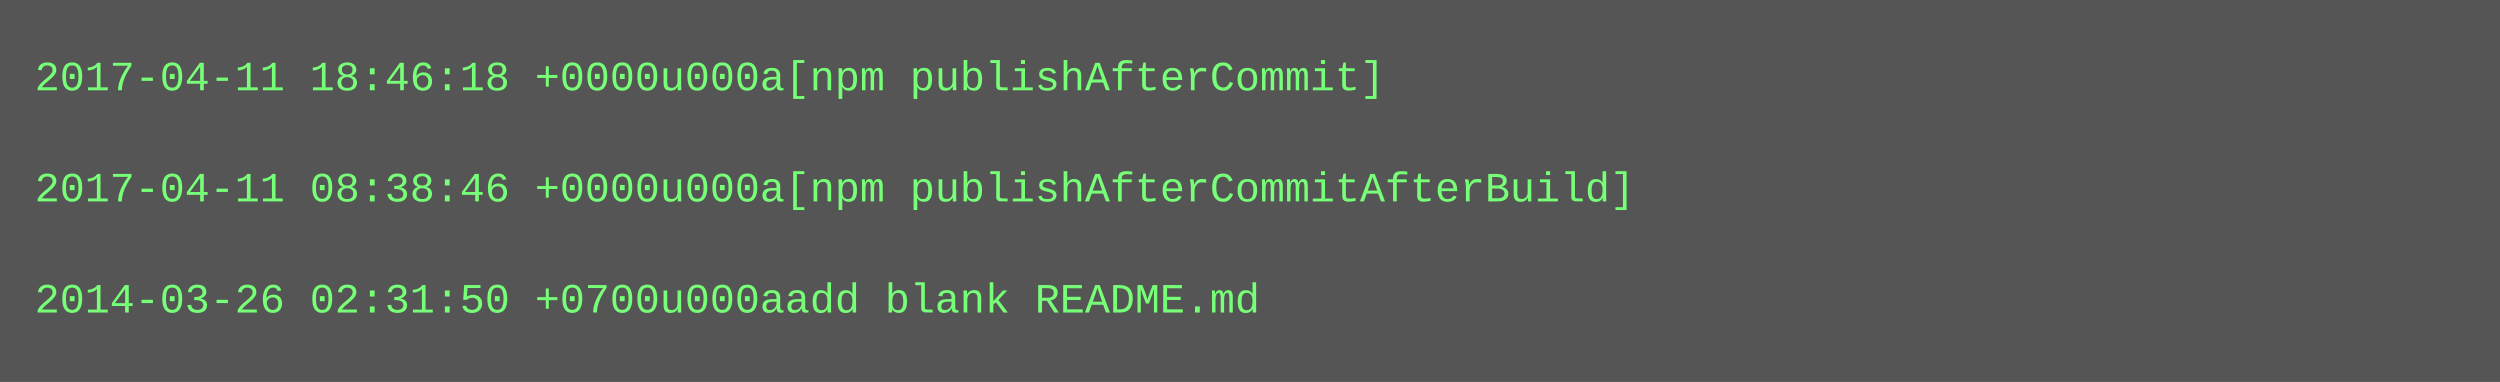
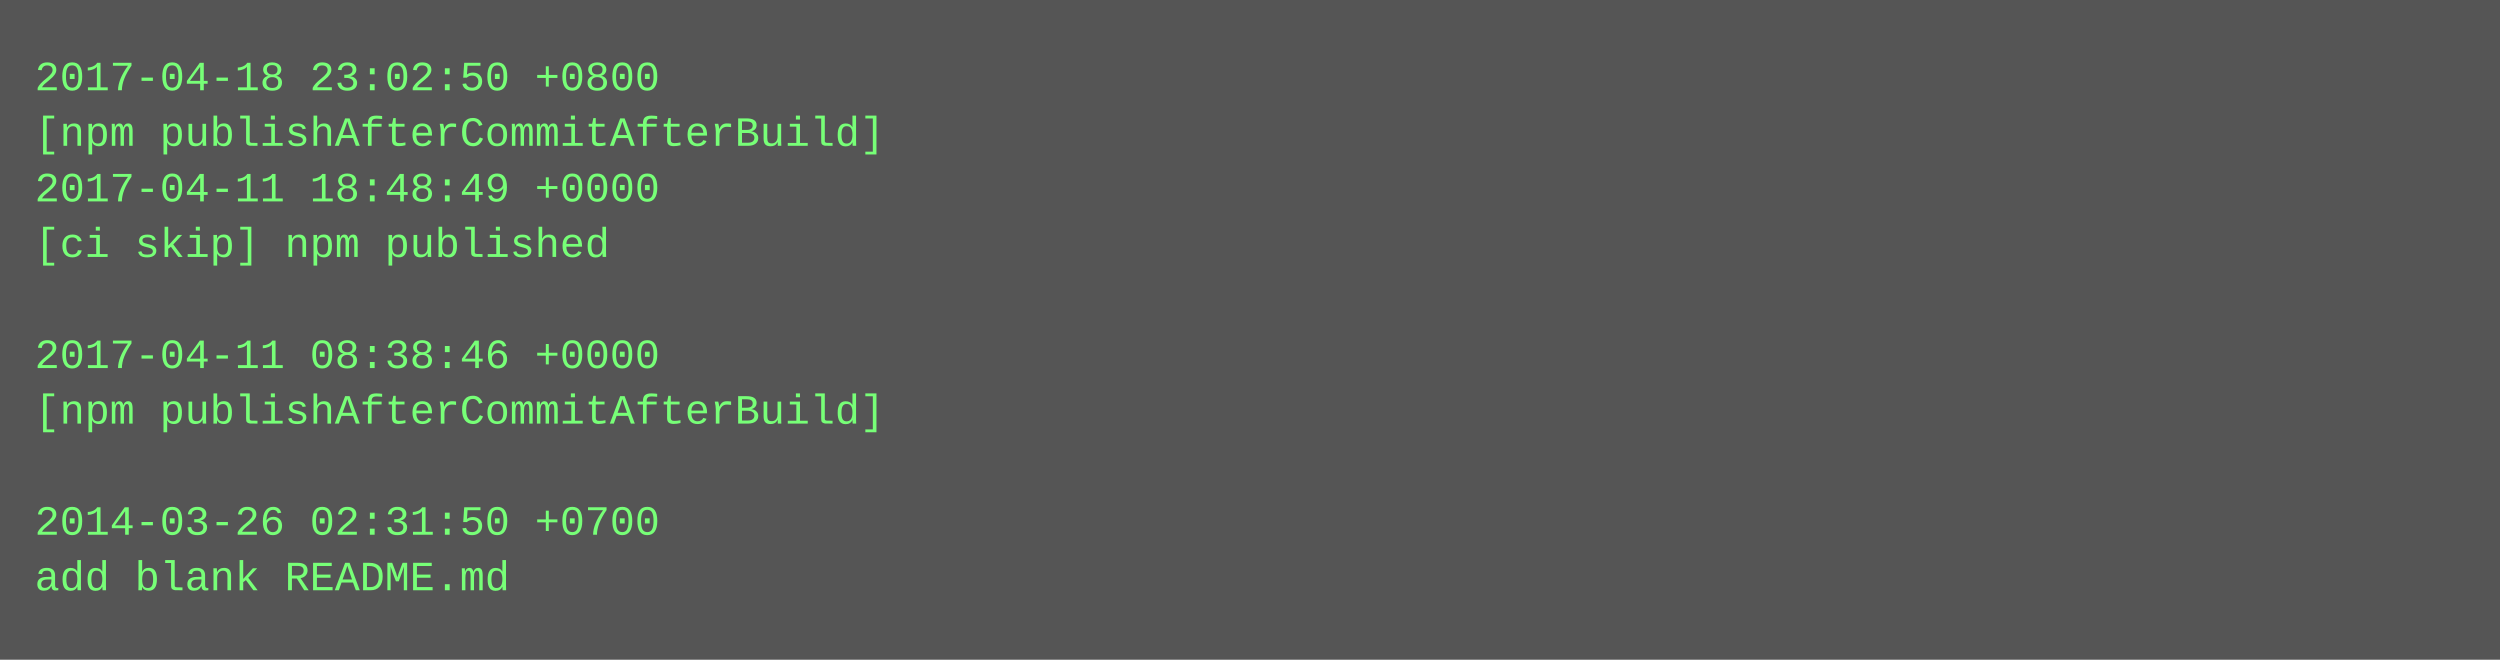
- <svg xmlns="http://www.w3.org/2000/svg" height="110" width="720">
-   <rect height="110" fill="#555" width="720" />
+ <svg xmlns="http://www.w3.org/2000/svg" height="190" width="720">
+   <rect height="190" fill="#555" width="720" />
  <text fill="#7f7" font-family="Courier New" font-size="12" xml:space="preserve">
-     <tspan x="10" y="26">2017-04-11 18:46:18 +0000u000a[npm publishAfterCommit]</tspan>
-     <tspan x="10" y="42" />
-     <tspan x="10" y="58">2017-04-11 08:38:46 +0000u000a[npm publishAfterCommitAfterBuild]</tspan>
-     <tspan x="10" y="74" />
-     <tspan x="10" y="90">2014-03-26 02:31:50 +0700u000aadd blank README.md</tspan>
+     <tspan x="10" y="26">2017-04-18 23:02:50 +0800</tspan>
+     <tspan x="10" y="42">[npm publishAfterCommitAfterBuild]</tspan>
+     <tspan x="10" y="58">2017-04-11 18:48:49 +0000</tspan>
+     <tspan x="10" y="74">[ci skip] npm published</tspan>
+     <tspan x="10" y="90" />
+     <tspan x="10" y="106">2017-04-11 08:38:46 +0000</tspan>
+     <tspan x="10" y="122">[npm publishAfterCommitAfterBuild]</tspan>
+     <tspan x="10" y="138" />
+     <tspan x="10" y="154">2014-03-26 02:31:50 +0700</tspan>
+     <tspan x="10" y="170">add blank README.md</tspan>
  </text>
</svg>
